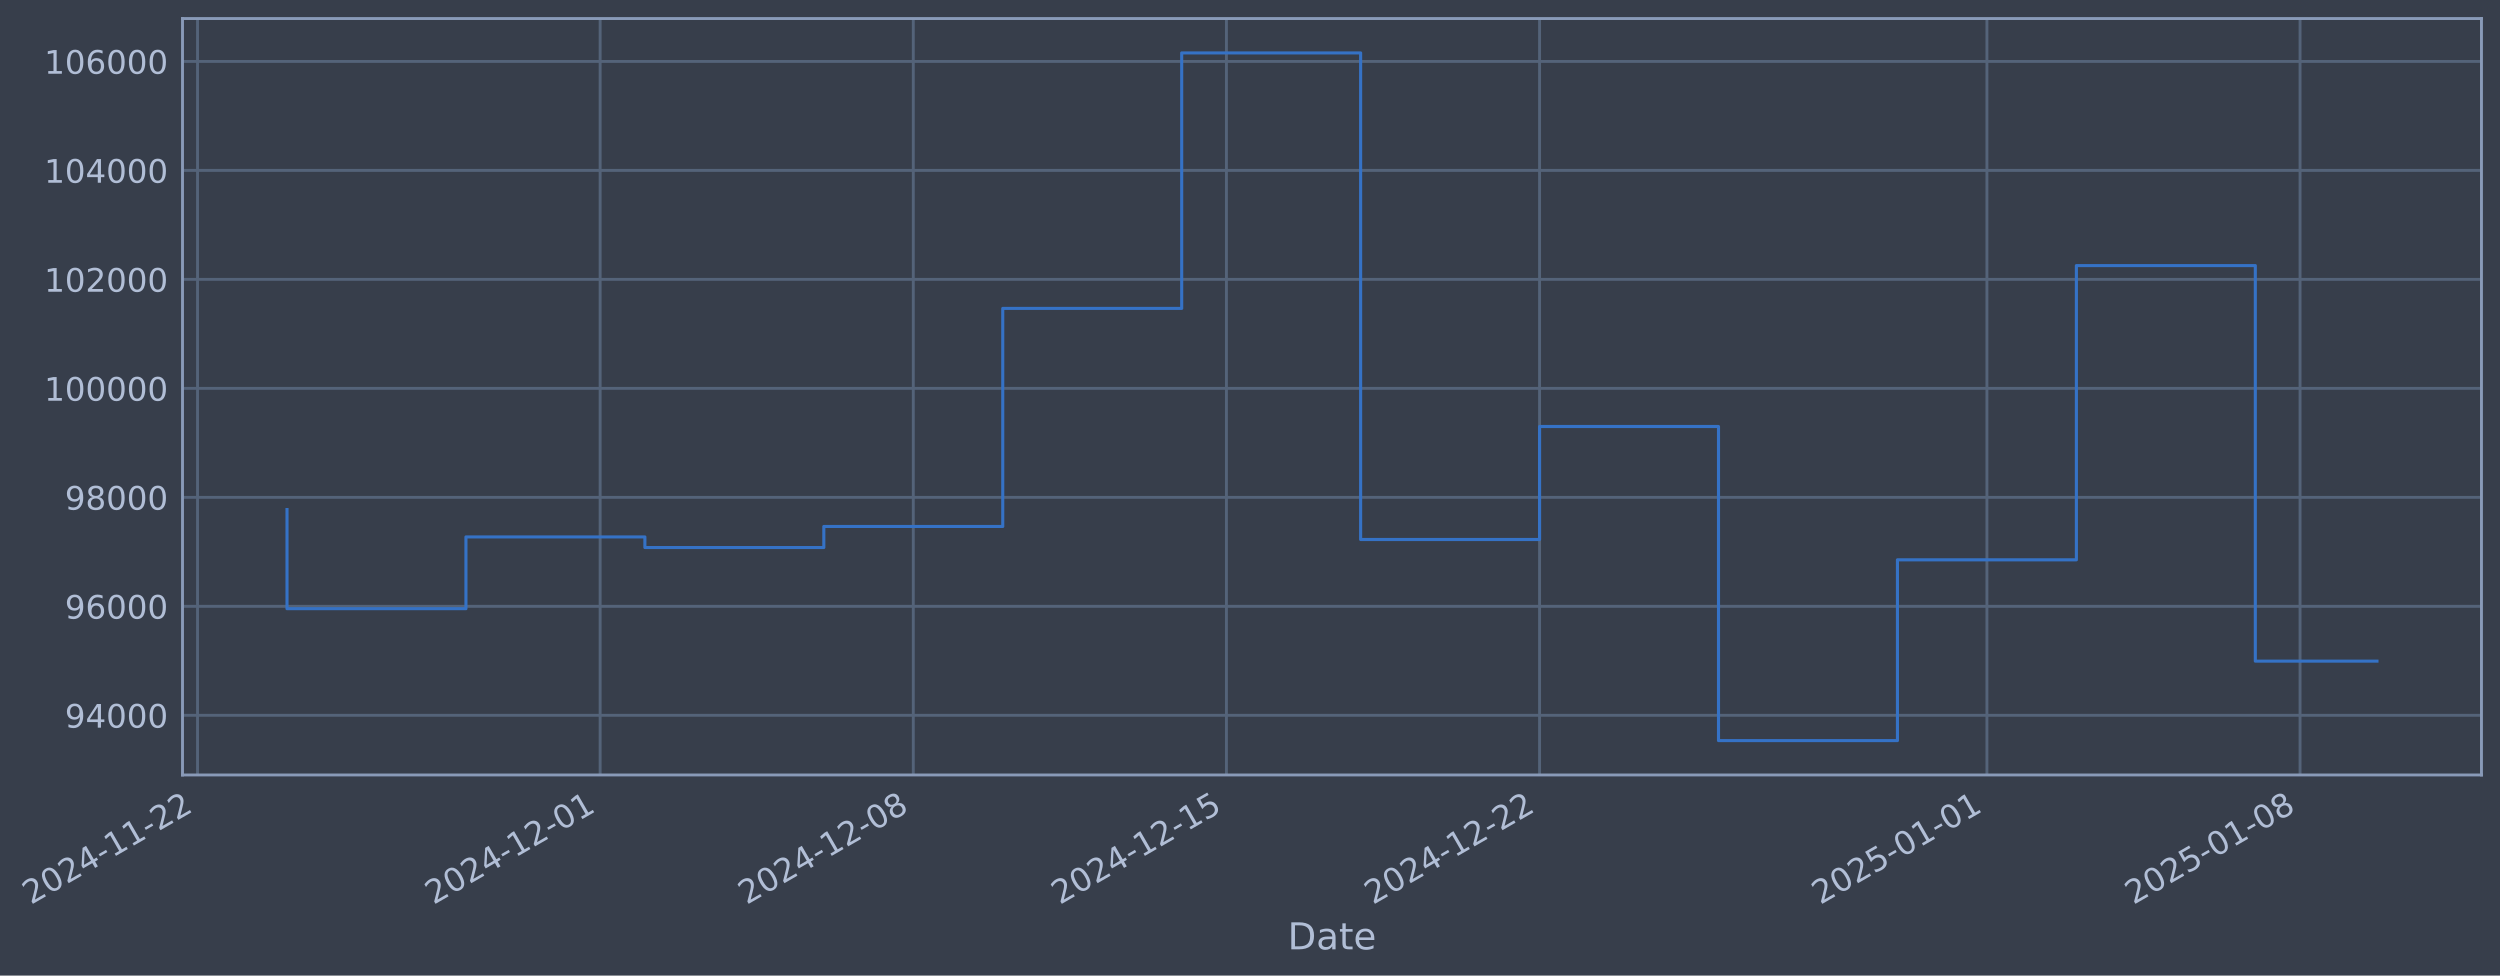
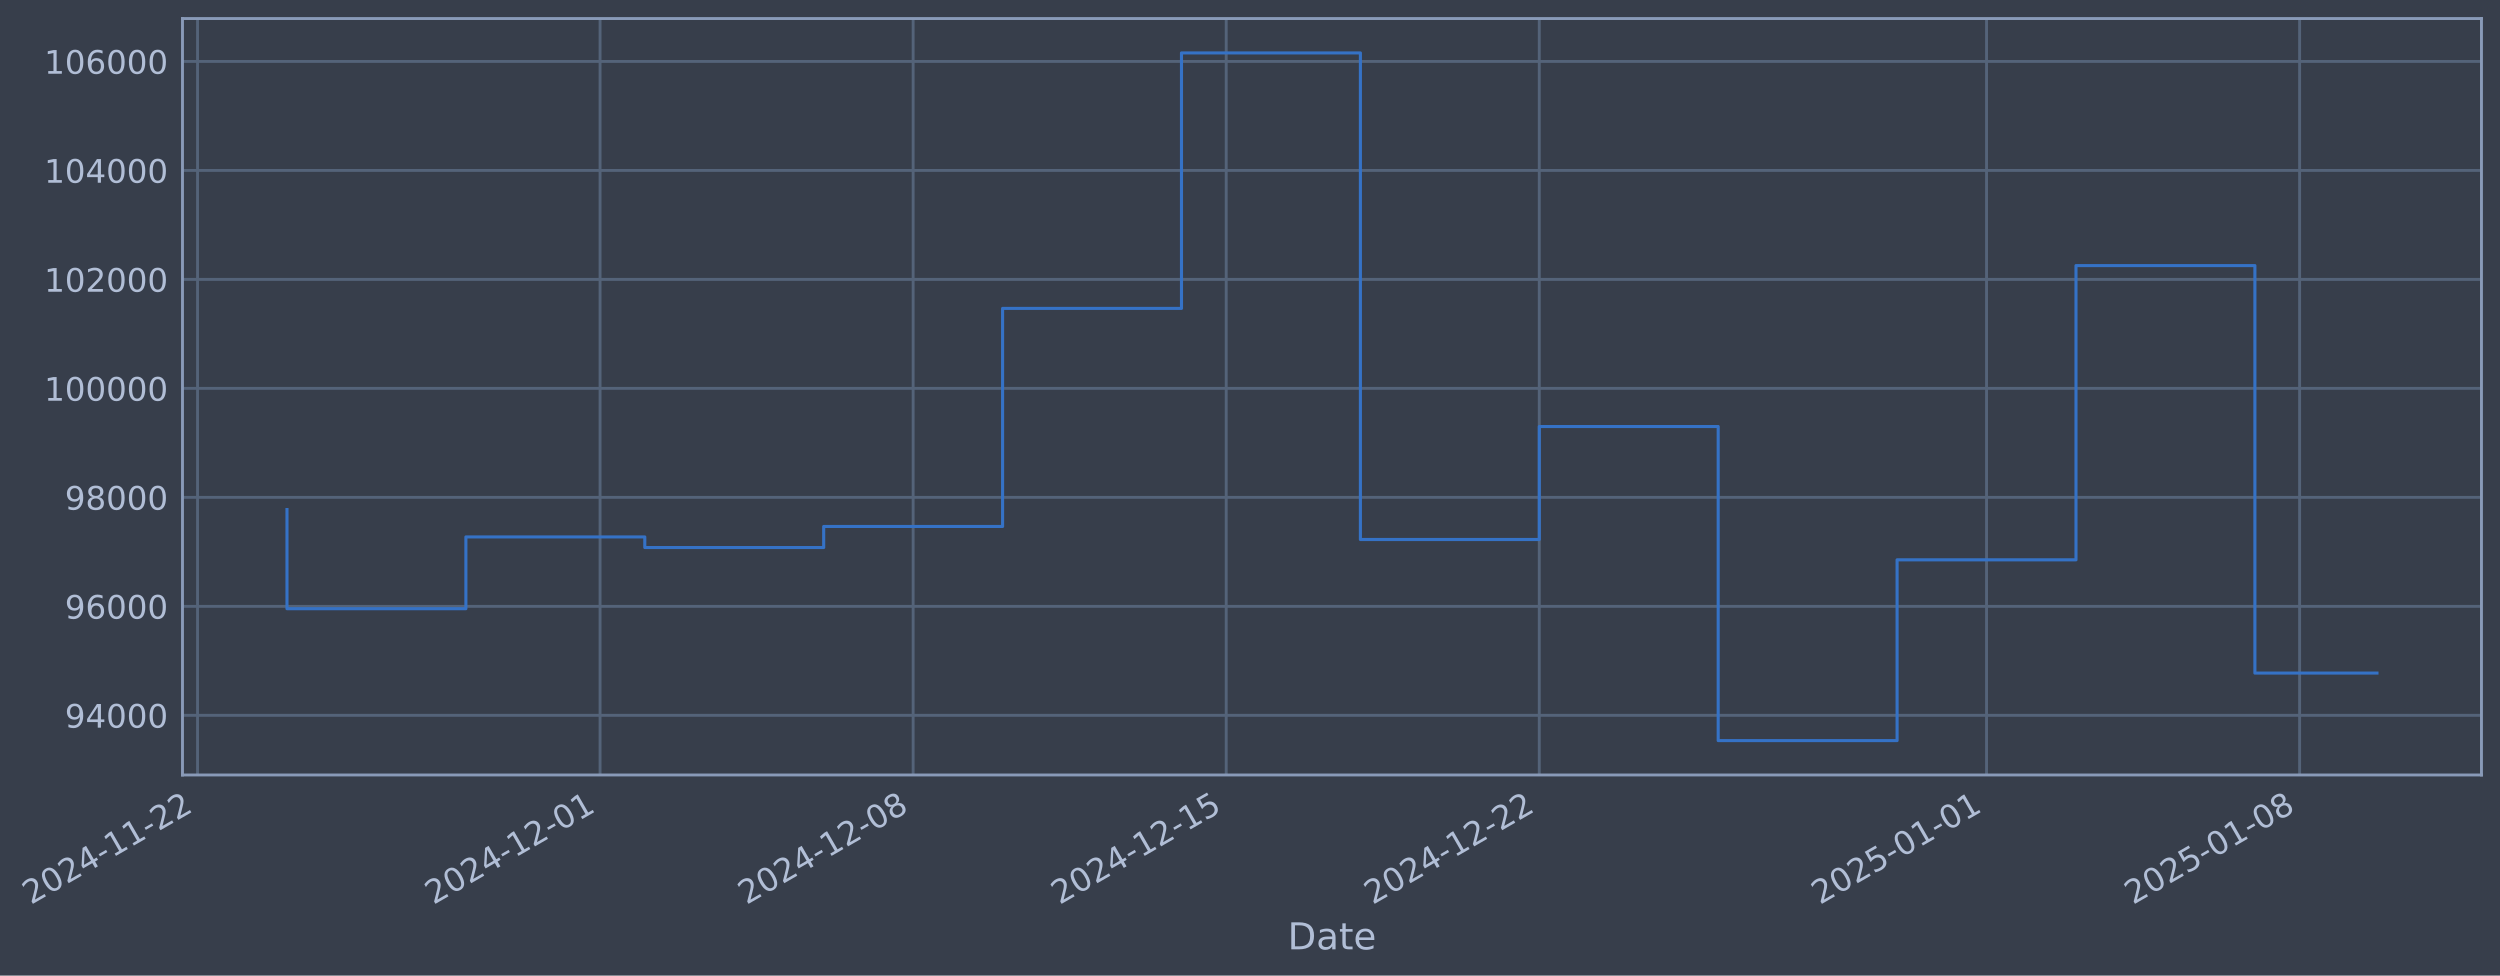
- <svg xmlns="http://www.w3.org/2000/svg" xmlns:xlink="http://www.w3.org/1999/xlink" width="970.876pt" height="378.87pt" viewBox="0 0 970.876 378.87" version="1.1">
+ <svg xmlns="http://www.w3.org/2000/svg" xmlns:xlink="http://www.w3.org/1999/xlink" width="970.868pt" height="378.87pt" viewBox="0 0 970.868 378.87" version="1.1">
  <defs>
    <style type="text/css">*{stroke-linejoin: round; stroke-linecap: butt}</style>
  </defs>
  <g id="figure_1">
    <g id="patch_1">
-       <path d="M 0 378.87  L 970.876 378.87  L 970.876 0  L 0 0  z " style="fill: #373e4b" />
+       <path d="M 0 378.87  L 970.868 378.87  L 970.868 0  L 0 0  z " style="fill: #373e4b" />
    </g>
    <g id="axes_1">
      <g id="patch_2">
-         <path d="M 70.876 300.96  L 963.676 300.96  L 963.676 7.2  L 70.876 7.2  z " style="fill: #373e4b" />
+         <path d="M 70.868 300.96  L 963.668 300.96  L 963.668 7.2  L 70.868 7.2  z " style="fill: #373e4b" />
      </g>
      <g id="matplotlib.axis_1">
        <g id="xtick_1">
          <g id="line2d_1">
-             <path d="M 76.713 300.96  L 76.713 7.2  " clip-path="url(#p10889d5863)" style="fill: none; stroke: #546379; stroke-width: 1.12; stroke-linecap: square" />
+             <path d="M 76.713 300.96  L 76.713 7.2  " clip-path="url(#p2608202390)" style="fill: none; stroke: #546379; stroke-width: 1.12; stroke-linecap: square" />
          </g>
          <g id="line2d_2" />
          <g id="text_1">
            <g style="fill: #b1bed6" transform="translate(11.98702 351.4642) rotate(-30) scale(0.126 -0.126)">
              <defs>
                <path id="DejaVuSans-32" d="M 1228 531  L 3431 531  L 3431 0  L 469 0  L 469 531  Q 828 903 1448 1529  Q 2069 2156 2228 2338  Q 2531 2678 2651 2914  Q 2772 3150 2772 3378  Q 2772 3750 2511 3984  Q 2250 4219 1831 4219  Q 1534 4219 1204 4116  Q 875 4013 500 3803  L 500 4441  Q 881 4594 1212 4672  Q 1544 4750 1819 4750  Q 2544 4750 2975 4387  Q 3406 4025 3406 3419  Q 3406 3131 3298 2873  Q 3191 2616 2906 2266  Q 2828 2175 2409 1742  Q 1991 1309 1228 531  z " transform="scale(0.015625)" />
                <path id="DejaVuSans-30" d="M 2034 4250  Q 1547 4250 1301 3770  Q 1056 3291 1056 2328  Q 1056 1369 1301 889  Q 1547 409 2034 409  Q 2525 409 2770 889  Q 3016 1369 3016 2328  Q 3016 3291 2770 3770  Q 2525 4250 2034 4250  z M 2034 4750  Q 2819 4750 3233 4129  Q 3647 3509 3647 2328  Q 3647 1150 3233 529  Q 2819 -91 2034 -91  Q 1250 -91 836 529  Q 422 1150 422 2328  Q 422 3509 836 4129  Q 1250 4750 2034 4750  z " transform="scale(0.015625)" />
                <path id="DejaVuSans-34" d="M 2419 4116  L 825 1625  L 2419 1625  L 2419 4116  z M 2253 4666  L 3047 4666  L 3047 1625  L 3713 1625  L 3713 1100  L 3047 1100  L 3047 0  L 2419 0  L 2419 1100  L 313 1100  L 313 1709  L 2253 4666  z " transform="scale(0.015625)" />
                <path id="DejaVuSans-2d" d="M 313 2009  L 1997 2009  L 1997 1497  L 313 1497  L 313 2009  z " transform="scale(0.015625)" />
                <path id="DejaVuSans-31" d="M 794 531  L 1825 531  L 1825 4091  L 703 3866  L 703 4441  L 1819 4666  L 2450 4666  L 2450 531  L 3481 531  L 3481 0  L 794 0  L 794 531  z " transform="scale(0.015625)" />
              </defs>
              <use xlink:href="#DejaVuSans-32" />
              <use xlink:href="#DejaVuSans-30" transform="translate(63.62305 0)" />
              <use xlink:href="#DejaVuSans-32" transform="translate(127.2461 0)" />
              <use xlink:href="#DejaVuSans-34" transform="translate(190.8691 0)" />
              <use xlink:href="#DejaVuSans-2d" transform="translate(254.4922 0)" />
              <use xlink:href="#DejaVuSans-31" transform="translate(290.5762 0)" />
              <use xlink:href="#DejaVuSans-31" transform="translate(354.1992 0)" />
              <use xlink:href="#DejaVuSans-2d" transform="translate(417.8223 0)" />
              <use xlink:href="#DejaVuSans-32" transform="translate(453.9062 0)" />
              <use xlink:href="#DejaVuSans-32" transform="translate(517.5293 0)" />
            </g>
          </g>
        </g>
        <g id="xtick_2">
          <g id="line2d_3">
-             <path d="M 233.066 300.96  L 233.066 7.2  " clip-path="url(#p10889d5863)" style="fill: none; stroke: #546379; stroke-width: 1.12; stroke-linecap: square" />
+             <path d="M 233.032 300.96  L 233.032 7.2  " clip-path="url(#p2608202390)" style="fill: none; stroke: #546379; stroke-width: 1.12; stroke-linecap: square" />
          </g>
          <g id="line2d_4" />
          <g id="text_2">
-             <g style="fill: #b1bed6" transform="translate(168.3407 351.4642) rotate(-30) scale(0.126 -0.126)">
+             <g style="fill: #b1bed6" transform="translate(168.307 351.4642) rotate(-30) scale(0.126 -0.126)">
              <use xlink:href="#DejaVuSans-32" />
              <use xlink:href="#DejaVuSans-30" transform="translate(63.62305 0)" />
              <use xlink:href="#DejaVuSans-32" transform="translate(127.2461 0)" />
              <use xlink:href="#DejaVuSans-34" transform="translate(190.8691 0)" />
              <use xlink:href="#DejaVuSans-2d" transform="translate(254.4922 0)" />
              <use xlink:href="#DejaVuSans-31" transform="translate(290.5762 0)" />
              <use xlink:href="#DejaVuSans-32" transform="translate(354.1992 0)" />
              <use xlink:href="#DejaVuSans-2d" transform="translate(417.8223 0)" />
              <use xlink:href="#DejaVuSans-30" transform="translate(453.9062 0)" />
              <use xlink:href="#DejaVuSans-31" transform="translate(517.5293 0)" />
            </g>
          </g>
        </g>
        <g id="xtick_3">
          <g id="line2d_5">
-             <path d="M 354.675 300.96  L 354.675 7.2  " clip-path="url(#p10889d5863)" style="fill: none; stroke: #546379; stroke-width: 1.12; stroke-linecap: square" />
+             <path d="M 354.615 300.96  L 354.615 7.2  " clip-path="url(#p2608202390)" style="fill: none; stroke: #546379; stroke-width: 1.12; stroke-linecap: square" />
          </g>
          <g id="line2d_6" />
          <g id="text_3">
-             <g style="fill: #b1bed6" transform="translate(289.9491 351.4642) rotate(-30) scale(0.126 -0.126)">
+             <g style="fill: #b1bed6" transform="translate(289.8892 351.4642) rotate(-30) scale(0.126 -0.126)">
              <defs>
                <path id="DejaVuSans-38" d="M 2034 2216  Q 1584 2216 1326 1975  Q 1069 1734 1069 1313  Q 1069 891 1326 650  Q 1584 409 2034 409  Q 2484 409 2743 651  Q 3003 894 3003 1313  Q 3003 1734 2745 1975  Q 2488 2216 2034 2216  z M 1403 2484  Q 997 2584 770 2862  Q 544 3141 544 3541  Q 544 4100 942 4425  Q 1341 4750 2034 4750  Q 2731 4750 3128 4425  Q 3525 4100 3525 3541  Q 3525 3141 3298 2862  Q 3072 2584 2669 2484  Q 3125 2378 3379 2068  Q 3634 1759 3634 1313  Q 3634 634 3220 271  Q 2806 -91 2034 -91  Q 1263 -91 848 271  Q 434 634 434 1313  Q 434 1759 690 2068  Q 947 2378 1403 2484  z M 1172 3481  Q 1172 3119 1398 2916  Q 1625 2713 2034 2713  Q 2441 2713 2670 2916  Q 2900 3119 2900 3481  Q 2900 3844 2670 4047  Q 2441 4250 2034 4250  Q 1625 4250 1398 4047  Q 1172 3844 1172 3481  z " transform="scale(0.015625)" />
              </defs>
              <use xlink:href="#DejaVuSans-32" />
              <use xlink:href="#DejaVuSans-30" transform="translate(63.62305 0)" />
              <use xlink:href="#DejaVuSans-32" transform="translate(127.2461 0)" />
              <use xlink:href="#DejaVuSans-34" transform="translate(190.8691 0)" />
              <use xlink:href="#DejaVuSans-2d" transform="translate(254.4922 0)" />
              <use xlink:href="#DejaVuSans-31" transform="translate(290.5762 0)" />
              <use xlink:href="#DejaVuSans-32" transform="translate(354.1992 0)" />
              <use xlink:href="#DejaVuSans-2d" transform="translate(417.8223 0)" />
              <use xlink:href="#DejaVuSans-30" transform="translate(453.9062 0)" />
              <use xlink:href="#DejaVuSans-38" transform="translate(517.5293 0)" />
            </g>
          </g>
        </g>
        <g id="xtick_4">
          <g id="line2d_7">
-             <path d="M 476.283 300.96  L 476.283 7.2  " clip-path="url(#p10889d5863)" style="fill: none; stroke: #546379; stroke-width: 1.12; stroke-linecap: square" />
+             <path d="M 476.197 300.96  L 476.197 7.2  " clip-path="url(#p2608202390)" style="fill: none; stroke: #546379; stroke-width: 1.12; stroke-linecap: square" />
          </g>
          <g id="line2d_8" />
          <g id="text_4">
-             <g style="fill: #b1bed6" transform="translate(411.5575 351.4642) rotate(-30) scale(0.126 -0.126)">
+             <g style="fill: #b1bed6" transform="translate(411.4714 351.4642) rotate(-30) scale(0.126 -0.126)">
              <defs>
                <path id="DejaVuSans-35" d="M 691 4666  L 3169 4666  L 3169 4134  L 1269 4134  L 1269 2991  Q 1406 3038 1543 3061  Q 1681 3084 1819 3084  Q 2600 3084 3056 2656  Q 3513 2228 3513 1497  Q 3513 744 3044 326  Q 2575 -91 1722 -91  Q 1428 -91 1123 -41  Q 819 9 494 109  L 494 744  Q 775 591 1075 516  Q 1375 441 1709 441  Q 2250 441 2565 725  Q 2881 1009 2881 1497  Q 2881 1984 2565 2268  Q 2250 2553 1709 2553  Q 1456 2553 1204 2497  Q 953 2441 691 2322  L 691 4666  z " transform="scale(0.015625)" />
              </defs>
              <use xlink:href="#DejaVuSans-32" />
              <use xlink:href="#DejaVuSans-30" transform="translate(63.62305 0)" />
              <use xlink:href="#DejaVuSans-32" transform="translate(127.2461 0)" />
              <use xlink:href="#DejaVuSans-34" transform="translate(190.8691 0)" />
              <use xlink:href="#DejaVuSans-2d" transform="translate(254.4922 0)" />
              <use xlink:href="#DejaVuSans-31" transform="translate(290.5762 0)" />
              <use xlink:href="#DejaVuSans-32" transform="translate(354.1992 0)" />
              <use xlink:href="#DejaVuSans-2d" transform="translate(417.8223 0)" />
              <use xlink:href="#DejaVuSans-31" transform="translate(453.9062 0)" />
              <use xlink:href="#DejaVuSans-35" transform="translate(517.5293 0)" />
            </g>
          </g>
        </g>
        <g id="xtick_5">
          <g id="line2d_9">
-             <path d="M 597.891 300.96  L 597.891 7.2  " clip-path="url(#p10889d5863)" style="fill: none; stroke: #546379; stroke-width: 1.12; stroke-linecap: square" />
+             <path d="M 597.779 300.96  L 597.779 7.2  " clip-path="url(#p2608202390)" style="fill: none; stroke: #546379; stroke-width: 1.12; stroke-linecap: square" />
          </g>
          <g id="line2d_10" />
          <g id="text_5">
-             <g style="fill: #b1bed6" transform="translate(533.1659 351.4642) rotate(-30) scale(0.126 -0.126)">
+             <g style="fill: #b1bed6" transform="translate(533.0536 351.4642) rotate(-30) scale(0.126 -0.126)">
              <use xlink:href="#DejaVuSans-32" />
              <use xlink:href="#DejaVuSans-30" transform="translate(63.62305 0)" />
              <use xlink:href="#DejaVuSans-32" transform="translate(127.2461 0)" />
              <use xlink:href="#DejaVuSans-34" transform="translate(190.8691 0)" />
              <use xlink:href="#DejaVuSans-2d" transform="translate(254.4922 0)" />
              <use xlink:href="#DejaVuSans-31" transform="translate(290.5762 0)" />
              <use xlink:href="#DejaVuSans-32" transform="translate(354.1992 0)" />
              <use xlink:href="#DejaVuSans-2d" transform="translate(417.8223 0)" />
              <use xlink:href="#DejaVuSans-32" transform="translate(453.9062 0)" />
              <use xlink:href="#DejaVuSans-32" transform="translate(517.5293 0)" />
            </g>
          </g>
        </g>
        <g id="xtick_6">
          <g id="line2d_11">
-             <path d="M 771.618 300.96  L 771.618 7.2  " clip-path="url(#p10889d5863)" style="fill: none; stroke: #546379; stroke-width: 1.12; stroke-linecap: square" />
+             <path d="M 771.468 300.96  L 771.468 7.2  " clip-path="url(#p2608202390)" style="fill: none; stroke: #546379; stroke-width: 1.12; stroke-linecap: square" />
          </g>
          <g id="line2d_12" />
          <g id="text_6">
-             <g style="fill: #b1bed6" transform="translate(706.8922 351.4642) rotate(-30) scale(0.126 -0.126)">
+             <g style="fill: #b1bed6" transform="translate(706.7424 351.4642) rotate(-30) scale(0.126 -0.126)">
              <use xlink:href="#DejaVuSans-32" />
              <use xlink:href="#DejaVuSans-30" transform="translate(63.62305 0)" />
              <use xlink:href="#DejaVuSans-32" transform="translate(127.2461 0)" />
              <use xlink:href="#DejaVuSans-35" transform="translate(190.8691 0)" />
              <use xlink:href="#DejaVuSans-2d" transform="translate(254.4922 0)" />
              <use xlink:href="#DejaVuSans-30" transform="translate(290.5762 0)" />
              <use xlink:href="#DejaVuSans-31" transform="translate(354.1992 0)" />
              <use xlink:href="#DejaVuSans-2d" transform="translate(417.8223 0)" />
              <use xlink:href="#DejaVuSans-30" transform="translate(453.9062 0)" />
              <use xlink:href="#DejaVuSans-31" transform="translate(517.5293 0)" />
            </g>
          </g>
        </g>
        <g id="xtick_7">
          <g id="line2d_13">
-             <path d="M 893.226 300.96  L 893.226 7.2  " clip-path="url(#p10889d5863)" style="fill: none; stroke: #546379; stroke-width: 1.12; stroke-linecap: square" />
+             <path d="M 893.05 300.96  L 893.05 7.2  " clip-path="url(#p2608202390)" style="fill: none; stroke: #546379; stroke-width: 1.12; stroke-linecap: square" />
          </g>
          <g id="line2d_14" />
          <g id="text_7">
-             <g style="fill: #b1bed6" transform="translate(828.5006 351.4642) rotate(-30) scale(0.126 -0.126)">
+             <g style="fill: #b1bed6" transform="translate(828.3246 351.4642) rotate(-30) scale(0.126 -0.126)">
              <use xlink:href="#DejaVuSans-32" />
              <use xlink:href="#DejaVuSans-30" transform="translate(63.62305 0)" />
              <use xlink:href="#DejaVuSans-32" transform="translate(127.2461 0)" />
              <use xlink:href="#DejaVuSans-35" transform="translate(190.8691 0)" />
              <use xlink:href="#DejaVuSans-2d" transform="translate(254.4922 0)" />
              <use xlink:href="#DejaVuSans-30" transform="translate(290.5762 0)" />
              <use xlink:href="#DejaVuSans-31" transform="translate(354.1992 0)" />
              <use xlink:href="#DejaVuSans-2d" transform="translate(417.8223 0)" />
              <use xlink:href="#DejaVuSans-30" transform="translate(453.9062 0)" />
              <use xlink:href="#DejaVuSans-38" transform="translate(517.5293 0)" />
            </g>
          </g>
        </g>
        <g id="text_8">
-           <g style="fill: #b1bed6" transform="translate(500.0668 368.6753) scale(0.144 -0.144)">
+           <g style="fill: #b1bed6" transform="translate(500.0594 368.6753) scale(0.144 -0.144)">
            <defs>
              <path id="DejaVuSans-44" d="M 1259 4147  L 1259 519  L 2022 519  Q 2988 519 3436 956  Q 3884 1394 3884 2338  Q 3884 3275 3436 3711  Q 2988 4147 2022 4147  L 1259 4147  z M 628 4666  L 1925 4666  Q 3281 4666 3915 4102  Q 4550 3538 4550 2338  Q 4550 1131 3912 565  Q 3275 0 1925 0  L 628 0  L 628 4666  z " transform="scale(0.015625)" />
              <path id="DejaVuSans-61" d="M 2194 1759  Q 1497 1759 1228 1600  Q 959 1441 959 1056  Q 959 750 1161 570  Q 1363 391 1709 391  Q 2188 391 2477 730  Q 2766 1069 2766 1631  L 2766 1759  L 2194 1759  z M 3341 1997  L 3341 0  L 2766 0  L 2766 531  Q 2569 213 2275 61  Q 1981 -91 1556 -91  Q 1019 -91 701 211  Q 384 513 384 1019  Q 384 1609 779 1909  Q 1175 2209 1959 2209  L 2766 2209  L 2766 2266  Q 2766 2663 2505 2880  Q 2244 3097 1772 3097  Q 1472 3097 1187 3025  Q 903 2953 641 2809  L 641 3341  Q 956 3463 1253 3523  Q 1550 3584 1831 3584  Q 2591 3584 2966 3190  Q 3341 2797 3341 1997  z " transform="scale(0.015625)" />
              <path id="DejaVuSans-74" d="M 1172 4494  L 1172 3500  L 2356 3500  L 2356 3053  L 1172 3053  L 1172 1153  Q 1172 725 1289 603  Q 1406 481 1766 481  L 2356 481  L 2356 0  L 1766 0  Q 1100 0 847 248  Q 594 497 594 1153  L 594 3053  L 172 3053  L 172 3500  L 594 3500  L 594 4494  L 1172 4494  z " transform="scale(0.015625)" />
              <path id="DejaVuSans-65" d="M 3597 1894  L 3597 1613  L 953 1613  Q 991 1019 1311 708  Q 1631 397 2203 397  Q 2534 397 2845 478  Q 3156 559 3463 722  L 3463 178  Q 3153 47 2828 -22  Q 2503 -91 2169 -91  Q 1331 -91 842 396  Q 353 884 353 1716  Q 353 2575 817 3079  Q 1281 3584 2069 3584  Q 2775 3584 3186 3129  Q 3597 2675 3597 1894  z M 3022 2063  Q 3016 2534 2758 2815  Q 2500 3097 2075 3097  Q 1594 3097 1305 2825  Q 1016 2553 972 2059  L 3022 2063  z " transform="scale(0.015625)" />
            </defs>
            <use xlink:href="#DejaVuSans-44" />
            <use xlink:href="#DejaVuSans-61" transform="translate(77.00195 0)" />
            <use xlink:href="#DejaVuSans-74" transform="translate(138.2812 0)" />
            <use xlink:href="#DejaVuSans-65" transform="translate(177.4902 0)" />
          </g>
        </g>
      </g>
      <g id="matplotlib.axis_2">
        <g id="ytick_1">
          <g id="line2d_15">
-             <path d="M 70.876 277.797  L 963.676 277.797  " clip-path="url(#p10889d5863)" style="fill: none; stroke: #546379; stroke-width: 1.12; stroke-linecap: square" />
+             <path d="M 70.868 277.797  L 963.668 277.797  " clip-path="url(#p2608202390)" style="fill: none; stroke: #546379; stroke-width: 1.12; stroke-linecap: square" />
          </g>
          <g id="line2d_16" />
          <g id="text_9">
-             <g style="fill: #b1bed6" transform="translate(25.19221 282.5841) scale(0.126 -0.126)">
+             <g style="fill: #b1bed6" transform="translate(25.18473 282.5841) scale(0.126 -0.126)">
              <defs>
                <path id="DejaVuSans-39" d="M 703 97  L 703 672  Q 941 559 1184 500  Q 1428 441 1663 441  Q 2288 441 2617 861  Q 2947 1281 2994 2138  Q 2813 1869 2534 1725  Q 2256 1581 1919 1581  Q 1219 1581 811 2004  Q 403 2428 403 3163  Q 403 3881 828 4315  Q 1253 4750 1959 4750  Q 2769 4750 3195 4129  Q 3622 3509 3622 2328  Q 3622 1225 3098 567  Q 2575 -91 1691 -91  Q 1453 -91 1209 -44  Q 966 3 703 97  z M 1959 2075  Q 2384 2075 2632 2365  Q 2881 2656 2881 3163  Q 2881 3666 2632 3958  Q 2384 4250 1959 4250  Q 1534 4250 1286 3958  Q 1038 3666 1038 3163  Q 1038 2656 1286 2365  Q 1534 2075 1959 2075  z " transform="scale(0.015625)" />
              </defs>
              <use xlink:href="#DejaVuSans-39" />
              <use xlink:href="#DejaVuSans-34" transform="translate(63.62305 0)" />
              <use xlink:href="#DejaVuSans-30" transform="translate(127.2461 0)" />
              <use xlink:href="#DejaVuSans-30" transform="translate(190.8691 0)" />
              <use xlink:href="#DejaVuSans-30" transform="translate(254.4922 0)" />
            </g>
          </g>
        </g>
        <g id="ytick_2">
          <g id="line2d_17">
-             <path d="M 70.876 235.473  L 963.676 235.473  " clip-path="url(#p10889d5863)" style="fill: none; stroke: #546379; stroke-width: 1.12; stroke-linecap: square" />
+             <path d="M 70.868 235.473  L 963.668 235.473  " clip-path="url(#p2608202390)" style="fill: none; stroke: #546379; stroke-width: 1.12; stroke-linecap: square" />
          </g>
          <g id="line2d_18" />
          <g id="text_10">
-             <g style="fill: #b1bed6" transform="translate(25.19221 240.2602) scale(0.126 -0.126)">
+             <g style="fill: #b1bed6" transform="translate(25.18473 240.2602) scale(0.126 -0.126)">
              <defs>
                <path id="DejaVuSans-36" d="M 2113 2584  Q 1688 2584 1439 2293  Q 1191 2003 1191 1497  Q 1191 994 1439 701  Q 1688 409 2113 409  Q 2538 409 2786 701  Q 3034 994 3034 1497  Q 3034 2003 2786 2293  Q 2538 2584 2113 2584  z M 3366 4563  L 3366 3988  Q 3128 4100 2886 4159  Q 2644 4219 2406 4219  Q 1781 4219 1451 3797  Q 1122 3375 1075 2522  Q 1259 2794 1537 2939  Q 1816 3084 2150 3084  Q 2853 3084 3261 2657  Q 3669 2231 3669 1497  Q 3669 778 3244 343  Q 2819 -91 2113 -91  Q 1303 -91 875 529  Q 447 1150 447 2328  Q 447 3434 972 4092  Q 1497 4750 2381 4750  Q 2619 4750 2861 4703  Q 3103 4656 3366 4563  z " transform="scale(0.015625)" />
              </defs>
              <use xlink:href="#DejaVuSans-39" />
              <use xlink:href="#DejaVuSans-36" transform="translate(63.62305 0)" />
              <use xlink:href="#DejaVuSans-30" transform="translate(127.2461 0)" />
              <use xlink:href="#DejaVuSans-30" transform="translate(190.8691 0)" />
              <use xlink:href="#DejaVuSans-30" transform="translate(254.4922 0)" />
            </g>
          </g>
        </g>
        <g id="ytick_3">
          <g id="line2d_19">
-             <path d="M 70.876 193.149  L 963.676 193.149  " clip-path="url(#p10889d5863)" style="fill: none; stroke: #546379; stroke-width: 1.12; stroke-linecap: square" />
+             <path d="M 70.868 193.149  L 963.668 193.149  " clip-path="url(#p2608202390)" style="fill: none; stroke: #546379; stroke-width: 1.12; stroke-linecap: square" />
          </g>
          <g id="line2d_20" />
          <g id="text_11">
-             <g style="fill: #b1bed6" transform="translate(25.19221 197.9364) scale(0.126 -0.126)">
+             <g style="fill: #b1bed6" transform="translate(25.18473 197.9364) scale(0.126 -0.126)">
              <use xlink:href="#DejaVuSans-39" />
              <use xlink:href="#DejaVuSans-38" transform="translate(63.62305 0)" />
              <use xlink:href="#DejaVuSans-30" transform="translate(127.2461 0)" />
              <use xlink:href="#DejaVuSans-30" transform="translate(190.8691 0)" />
              <use xlink:href="#DejaVuSans-30" transform="translate(254.4922 0)" />
            </g>
          </g>
        </g>
        <g id="ytick_4">
          <g id="line2d_21">
-             <path d="M 70.876 150.826  L 963.676 150.826  " clip-path="url(#p10889d5863)" style="fill: none; stroke: #546379; stroke-width: 1.12; stroke-linecap: square" />
+             <path d="M 70.868 150.826  L 963.668 150.826  " clip-path="url(#p2608202390)" style="fill: none; stroke: #546379; stroke-width: 1.12; stroke-linecap: square" />
          </g>
          <g id="line2d_22" />
          <g id="text_12">
-             <g style="fill: #b1bed6" transform="translate(17.17546 155.6126) scale(0.126 -0.126)">
+             <g style="fill: #b1bed6" transform="translate(17.16798 155.6126) scale(0.126 -0.126)">
              <use xlink:href="#DejaVuSans-31" />
              <use xlink:href="#DejaVuSans-30" transform="translate(63.62305 0)" />
              <use xlink:href="#DejaVuSans-30" transform="translate(127.2461 0)" />
              <use xlink:href="#DejaVuSans-30" transform="translate(190.8691 0)" />
              <use xlink:href="#DejaVuSans-30" transform="translate(254.4922 0)" />
              <use xlink:href="#DejaVuSans-30" transform="translate(318.1152 0)" />
            </g>
          </g>
        </g>
        <g id="ytick_5">
          <g id="line2d_23">
-             <path d="M 70.876 108.502  L 963.676 108.502  " clip-path="url(#p10889d5863)" style="fill: none; stroke: #546379; stroke-width: 1.12; stroke-linecap: square" />
+             <path d="M 70.868 108.502  L 963.668 108.502  " clip-path="url(#p2608202390)" style="fill: none; stroke: #546379; stroke-width: 1.12; stroke-linecap: square" />
          </g>
          <g id="line2d_24" />
          <g id="text_13">
-             <g style="fill: #b1bed6" transform="translate(17.17546 113.2888) scale(0.126 -0.126)">
+             <g style="fill: #b1bed6" transform="translate(17.16798 113.2888) scale(0.126 -0.126)">
              <use xlink:href="#DejaVuSans-31" />
              <use xlink:href="#DejaVuSans-30" transform="translate(63.62305 0)" />
              <use xlink:href="#DejaVuSans-32" transform="translate(127.2461 0)" />
              <use xlink:href="#DejaVuSans-30" transform="translate(190.8691 0)" />
              <use xlink:href="#DejaVuSans-30" transform="translate(254.4922 0)" />
              <use xlink:href="#DejaVuSans-30" transform="translate(318.1152 0)" />
            </g>
          </g>
        </g>
        <g id="ytick_6">
          <g id="line2d_25">
-             <path d="M 70.876 66.178  L 963.676 66.178  " clip-path="url(#p10889d5863)" style="fill: none; stroke: #546379; stroke-width: 1.12; stroke-linecap: square" />
+             <path d="M 70.868 66.178  L 963.668 66.178  " clip-path="url(#p2608202390)" style="fill: none; stroke: #546379; stroke-width: 1.12; stroke-linecap: square" />
          </g>
          <g id="line2d_26" />
          <g id="text_14">
-             <g style="fill: #b1bed6" transform="translate(17.17546 70.96502) scale(0.126 -0.126)">
+             <g style="fill: #b1bed6" transform="translate(17.16798 70.96502) scale(0.126 -0.126)">
              <use xlink:href="#DejaVuSans-31" />
              <use xlink:href="#DejaVuSans-30" transform="translate(63.62305 0)" />
              <use xlink:href="#DejaVuSans-34" transform="translate(127.2461 0)" />
              <use xlink:href="#DejaVuSans-30" transform="translate(190.8691 0)" />
              <use xlink:href="#DejaVuSans-30" transform="translate(254.4922 0)" />
              <use xlink:href="#DejaVuSans-30" transform="translate(318.1152 0)" />
            </g>
          </g>
        </g>
        <g id="ytick_7">
          <g id="line2d_27">
-             <path d="M 70.876 23.854  L 963.676 23.854  " clip-path="url(#p10889d5863)" style="fill: none; stroke: #546379; stroke-width: 1.12; stroke-linecap: square" />
+             <path d="M 70.868 23.854  L 963.668 23.854  " clip-path="url(#p2608202390)" style="fill: none; stroke: #546379; stroke-width: 1.12; stroke-linecap: square" />
          </g>
          <g id="line2d_28" />
          <g id="text_15">
-             <g style="fill: #b1bed6" transform="translate(17.17546 28.64121) scale(0.126 -0.126)">
+             <g style="fill: #b1bed6" transform="translate(17.16798 28.64121) scale(0.126 -0.126)">
              <use xlink:href="#DejaVuSans-31" />
              <use xlink:href="#DejaVuSans-30" transform="translate(63.62305 0)" />
              <use xlink:href="#DejaVuSans-36" transform="translate(127.2461 0)" />
              <use xlink:href="#DejaVuSans-30" transform="translate(190.8691 0)" />
              <use xlink:href="#DejaVuSans-30" transform="translate(254.4922 0)" />
              <use xlink:href="#DejaVuSans-30" transform="translate(318.1152 0)" />
            </g>
          </g>
        </g>
      </g>
      <g id="line2d_29">
-         <path d="M 111.458 197.87  L 111.458 236.383  L 180.948 236.383  L 180.948 208.521  L 250.439 208.521  L 250.439 212.628  L 319.929 212.628  L 319.929 204.459  L 389.42 204.459  L 389.42 119.77  L 458.91 119.77  L 458.91 20.553  L 528.401 20.553  L 528.401 209.517  L 597.891 209.517  L 597.891 165.636  L 667.382 165.636  L 667.382 287.607  L 736.872 287.607  L 736.872 217.409  L 806.363 217.409  L 806.363 103.141  L 875.853 103.141  L 875.853 256.754  L 923.094 256.754  " clip-path="url(#p10889d5863)" style="fill: none; stroke: #3572c6; stroke-width: 1.2; stroke-linecap: square" />
+         <path d="M 111.45 197.87  L 111.45 236.383  L 180.926 236.383  L 180.926 208.521  L 250.401 208.521  L 250.401 212.628  L 319.877 212.628  L 319.877 204.459  L 389.352 204.459  L 389.352 119.77  L 458.828 119.77  L 458.828 20.553  L 528.304 20.553  L 528.304 209.517  L 597.779 209.517  L 597.779 165.636  L 667.255 165.636  L 667.255 287.607  L 736.73 287.607  L 736.73 217.409  L 806.206 217.409  L 806.206 103.141  L 875.681 103.141  L 875.681 261.391  L 923.087 261.391  " clip-path="url(#p2608202390)" style="fill: none; stroke: #3572c6; stroke-width: 1.2; stroke-linecap: square" />
      </g>
      <g id="patch_3">
-         <path d="M 70.876 300.96  L 70.876 7.2  " style="fill: none; stroke: #899ab8; stroke-width: 1.12; stroke-linejoin: miter; stroke-linecap: square" />
+         <path d="M 70.868 300.96  L 70.868 7.2  " style="fill: none; stroke: #899ab8; stroke-width: 1.12; stroke-linejoin: miter; stroke-linecap: square" />
      </g>
      <g id="patch_4">
-         <path d="M 963.676 300.96  L 963.676 7.2  " style="fill: none; stroke: #899ab8; stroke-width: 1.12; stroke-linejoin: miter; stroke-linecap: square" />
+         <path d="M 963.668 300.96  L 963.668 7.2  " style="fill: none; stroke: #899ab8; stroke-width: 1.12; stroke-linejoin: miter; stroke-linecap: square" />
      </g>
      <g id="patch_5">
-         <path d="M 70.876 300.96  L 963.676 300.96  " style="fill: none; stroke: #899ab8; stroke-width: 1.12; stroke-linejoin: miter; stroke-linecap: square" />
+         <path d="M 70.868 300.96  L 963.668 300.96  " style="fill: none; stroke: #899ab8; stroke-width: 1.12; stroke-linejoin: miter; stroke-linecap: square" />
      </g>
      <g id="patch_6">
-         <path d="M 70.876 7.2  L 963.676 7.2  " style="fill: none; stroke: #899ab8; stroke-width: 1.12; stroke-linejoin: miter; stroke-linecap: square" />
+         <path d="M 70.868 7.2  L 963.668 7.2  " style="fill: none; stroke: #899ab8; stroke-width: 1.12; stroke-linejoin: miter; stroke-linecap: square" />
      </g>
    </g>
  </g>
  <defs>
-     <clipPath id="p10889d5863">
-       <rect x="70.876" y="7.2" width="892.8" height="293.76" />
+     <clipPath id="p2608202390">
+       <rect x="70.868" y="7.2" width="892.8" height="293.76" />
    </clipPath>
  </defs>
</svg>
